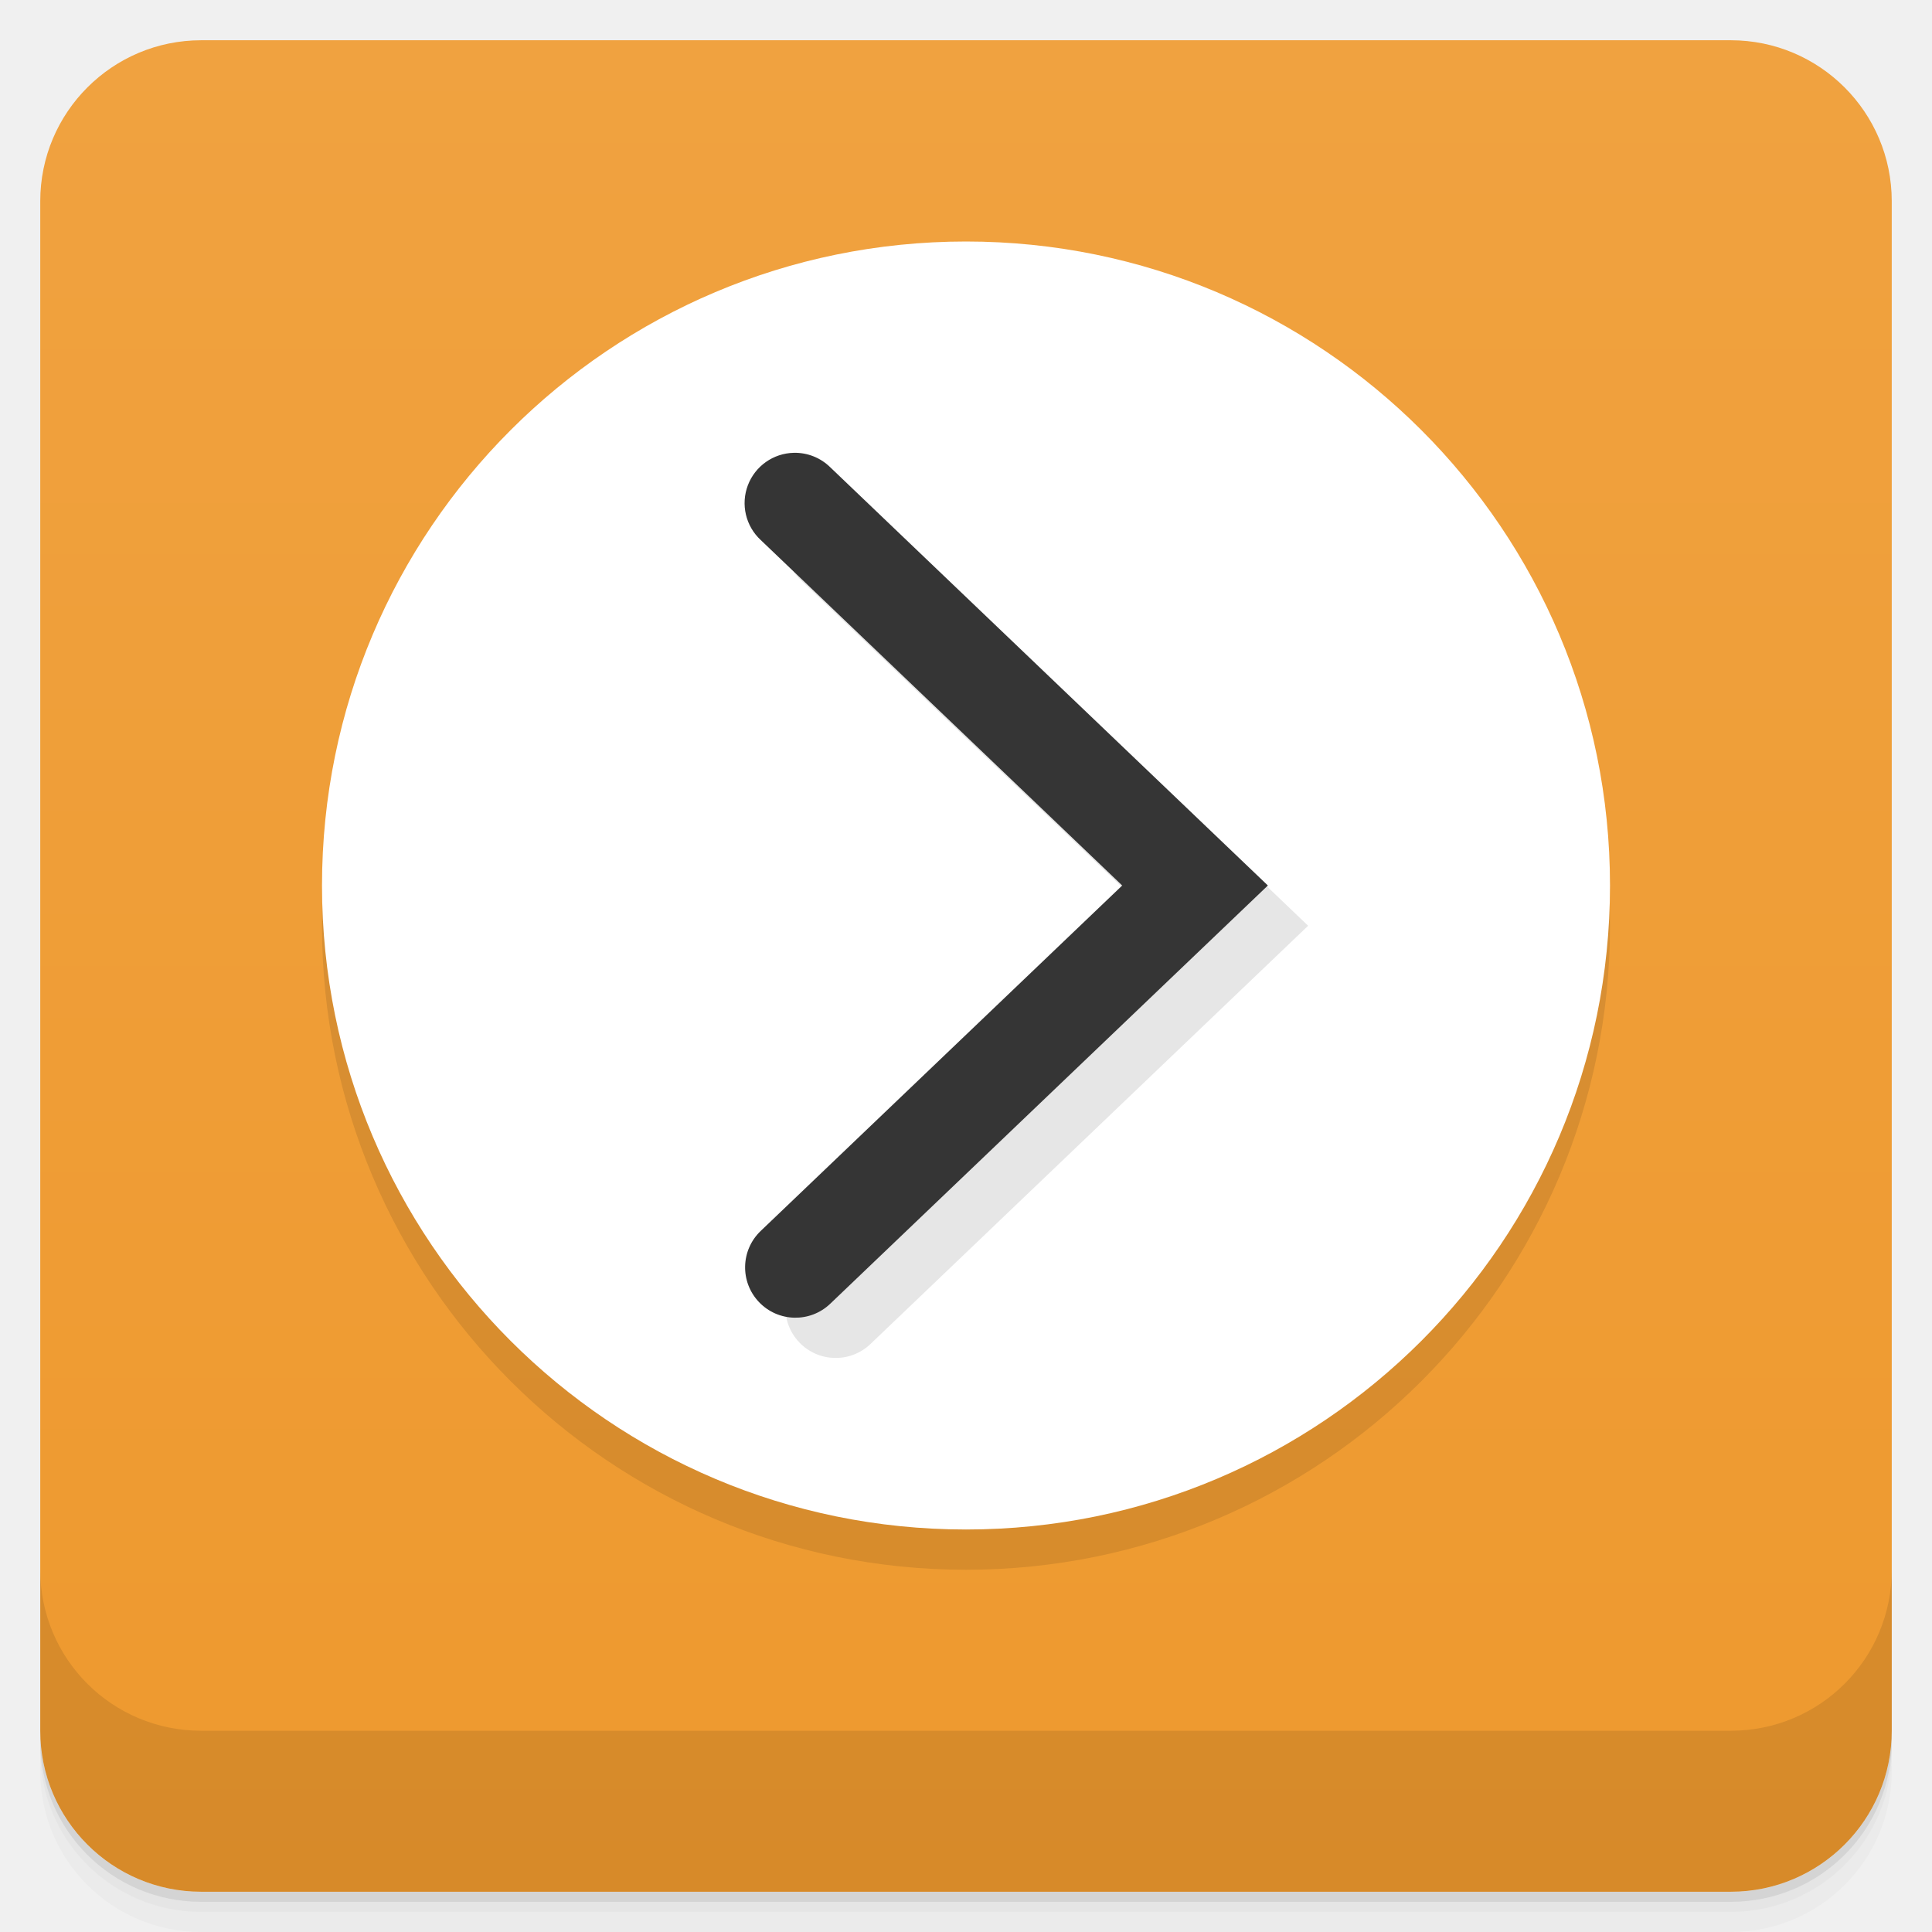
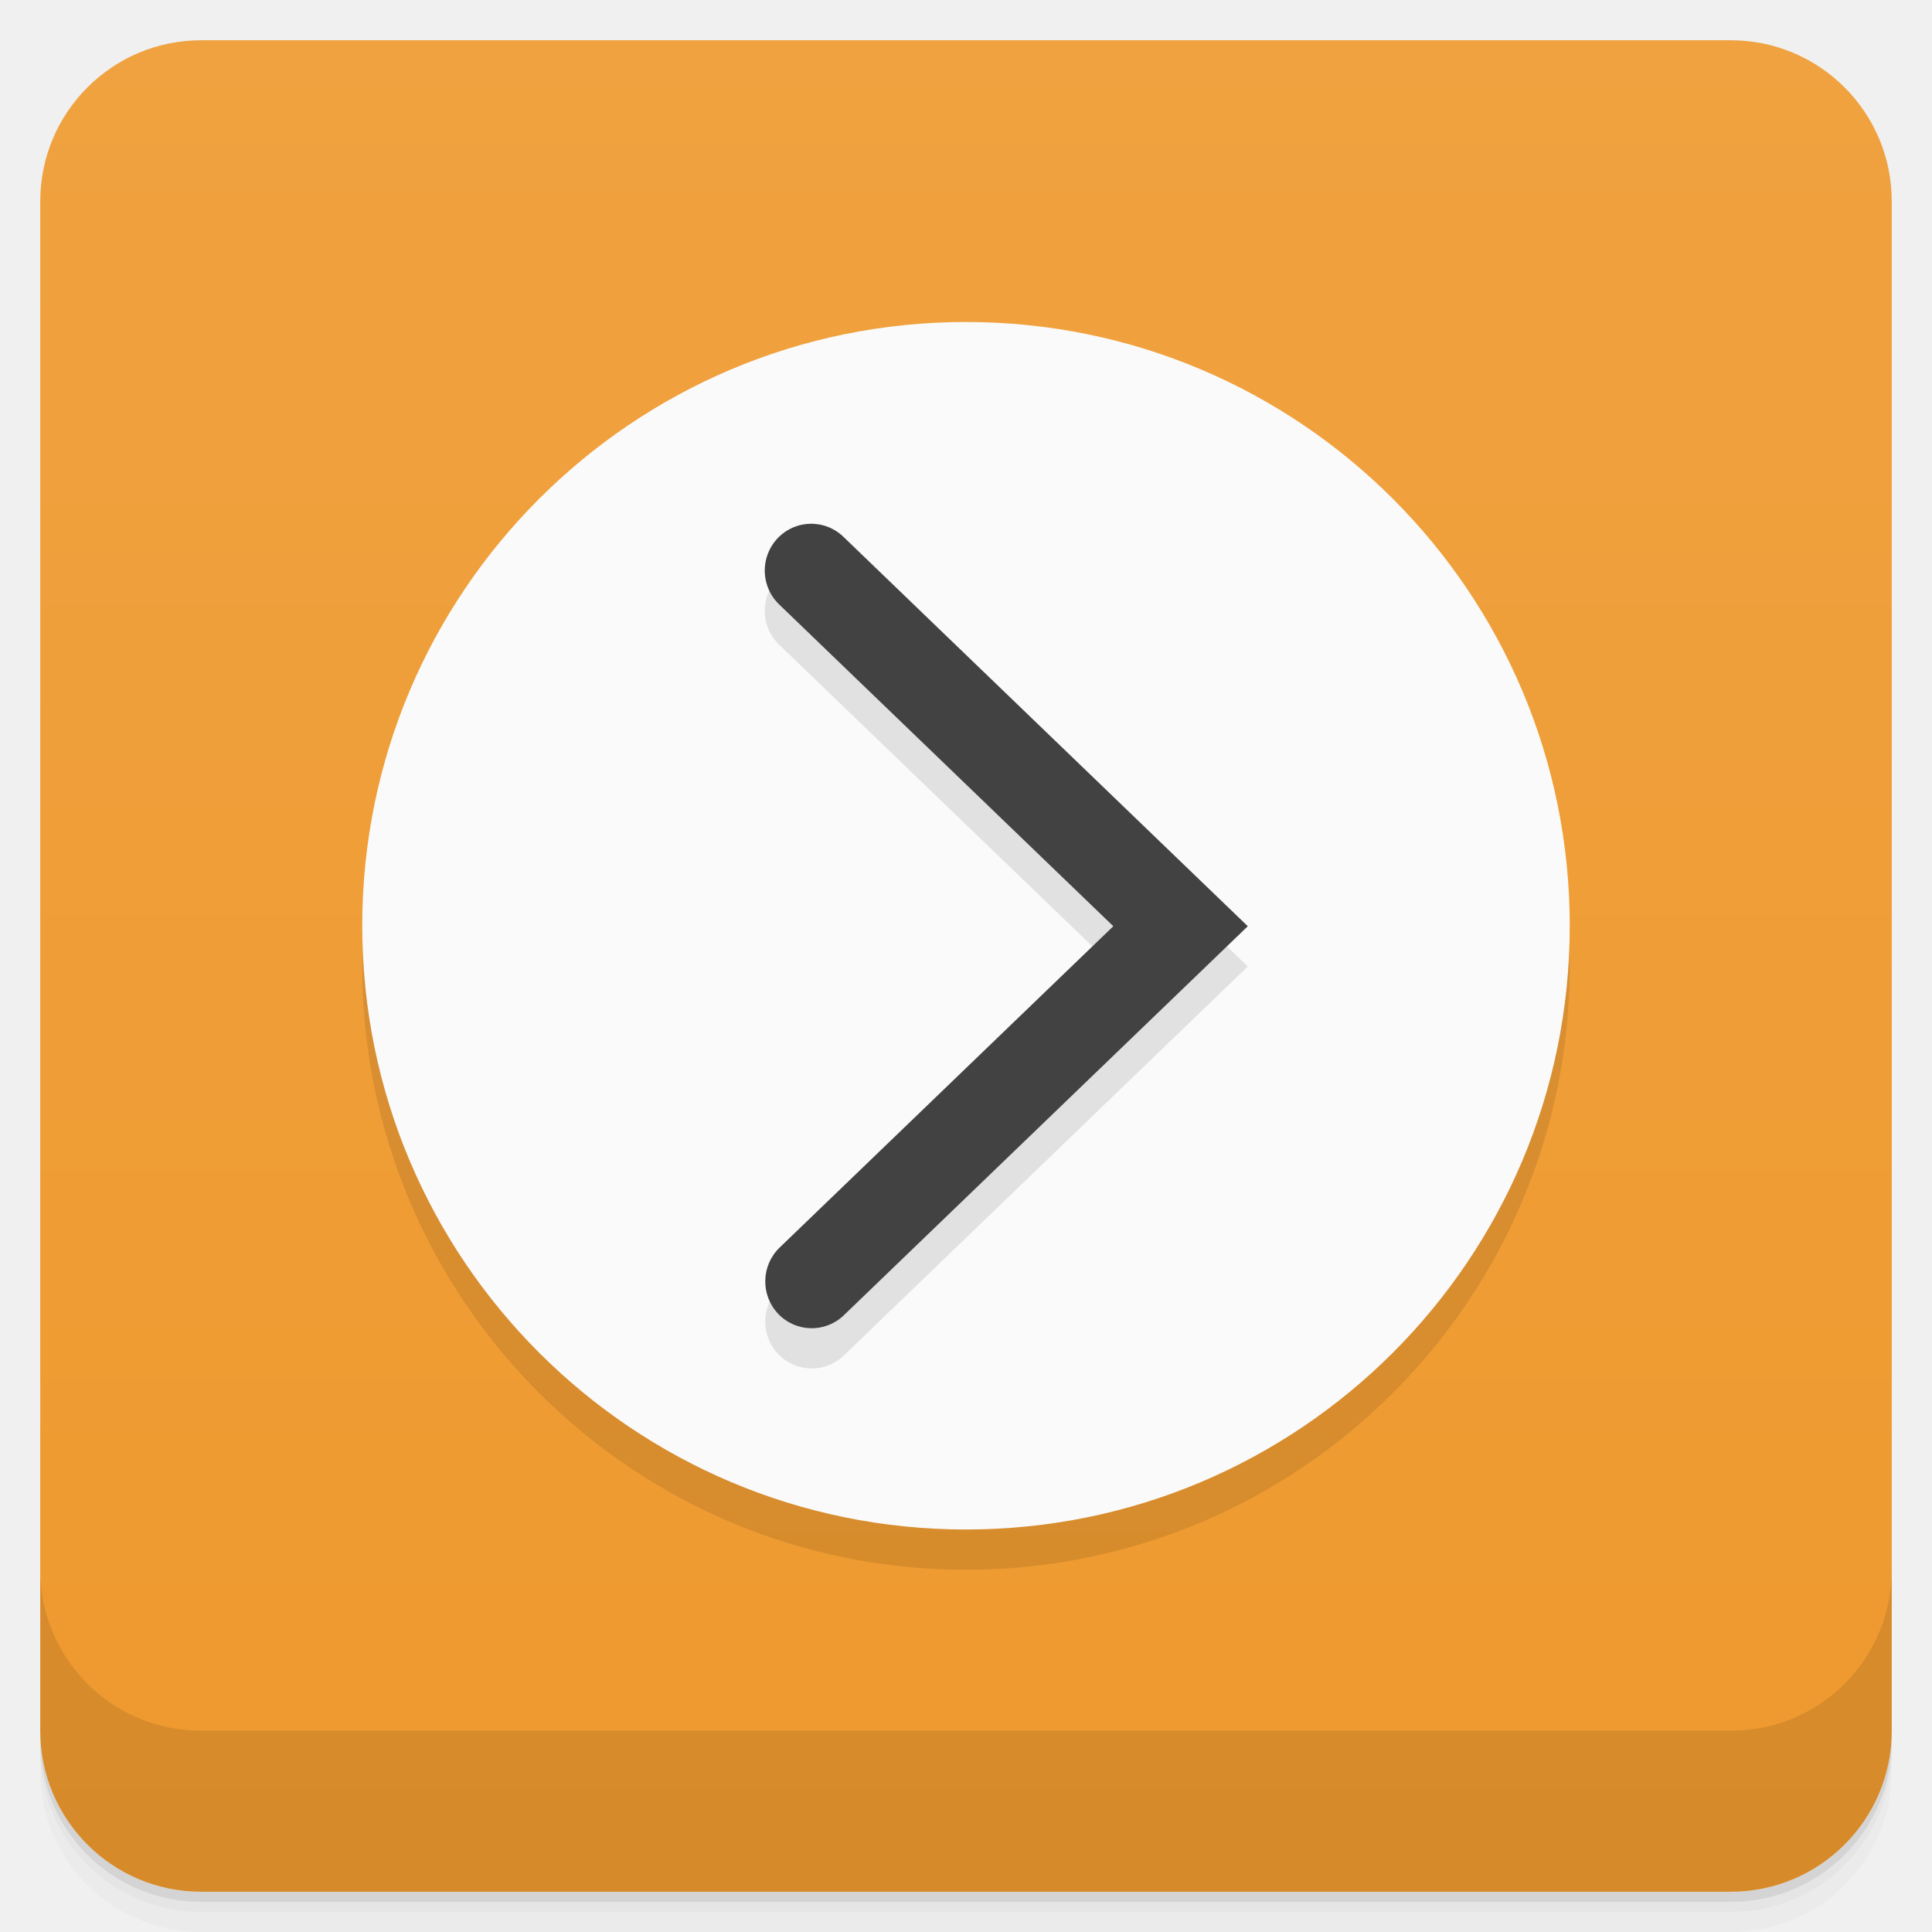
- <svg xmlns="http://www.w3.org/2000/svg" id="svg4340" height="48" viewBox="0 0 48 48" width="48" version="1.1">
-   <defs id="defs4342">
-     <linearGradient id="linearGradient6688" y2="24" gradientUnits="userSpaceOnUse" x2="-1" y1="24" x1="-47">
-       <stop id="stop6684" style="stop-color:#ee992e" offset="0" />
-       <stop id="stop6686" style="stop-color:#f0a240" offset="1" />
+ <svg xmlns="http://www.w3.org/2000/svg" width="48" height="48" version="1.1" viewBox="0 0 48 48">
+   <defs>
+     <linearGradient id="bg" x1="-47" x2="-1" gradientUnits="userSpaceOnUse">
+       <stop style="stop-color:#ee992e" offset="0" />
+       <stop style="stop-color:#f0a240" offset="1" />
    </linearGradient>
  </defs>
-   <g id="g21">
-     <path id="path23" style="opacity:.02" d="m1 43v0.25c0 2.216 1.784 4 4 4h38c2.216 0 4-1.784 4-4v-0.25c0 2.216-1.784 4-4 4h-38c-2.216 0-4-1.784-4-4zm0 0.5v0.5c0 2.216 1.784 4 4 4h38c2.216 0 4-1.784 4-4v-0.5c0 2.216-1.784 4-4 4h-38c-2.216 0-4-1.784-4-4z" />
-     <path id="path25" style="opacity:.05" d="m1 43.25v0.25c0 2.216 1.784 4 4 4h38c2.216 0 4-1.784 4-4v-0.25c0 2.216-1.784 4-4 4h-38c-2.216 0-4-1.784-4-4z" />
-     <path id="path27" style="opacity:.1" d="m1 43v0.25c0 2.216 1.784 4 4 4h38c2.216 0 4-1.784 4-4v-0.25c0 2.216-1.784 4-4 4h-38c-2.216 0-4-1.784-4-4z" />
+   <path d="m1 43v0.25c0 2.216 1.784 4 4 4h38c2.216 0 4-1.784 4-4v-0.25c0 2.216-1.784 4-4 4h-38c-2.216 0-4-1.784-4-4zm0 0.5v0.5c0 2.216 1.784 4 4 4h38c2.216 0 4-1.784 4-4v-0.5c0 2.216-1.784 4-4 4h-38c-2.216 0-4-1.784-4-4z" style="opacity:.02" />
+   <path d="m1 43.25v0.25c0 2.216 1.784 4 4 4h38c2.216 0 4-1.784 4-4v-0.25c0 2.216-1.784 4-4 4h-38c-2.216 0-4-1.784-4-4z" style="opacity:.05" />
+   <path d="m1 43v0.25c0 2.216 1.784 4 4 4h38c2.216 0 4-1.784 4-4v-0.25c0 2.216-1.784 4-4 4h-38c-2.216 0-4-1.784-4-4z" style="opacity:.1" />
+   <rect transform="rotate(-90)" x="-47" y="1" width="46" height="46" rx="4" style="fill:url(#bg)" />
+   <g transform="translate(0,-1004.4)">
+     <path d="m1 1043.4v4c0 2.216 1.784 4 4 4h38c2.216 0 4-1.784 4-4v-4c0 2.216-1.784 4-4 4h-38c-2.216 0-4-1.784-4-4z" style="opacity:.1" />
  </g>
-   <rect id="rect4182" style="fill:url(#linearGradient6688)" rx="4" transform="rotate(-90)" height="46" width="46" y="1" x="-47" />
-   <g id="g57">
-     <g id="g59" transform="translate(0,-1004.4)">
-       <path id="path61" style="opacity:.1" d="m1 1043.4v4c0 2.216 1.784 4 4 4h38c2.216 0 4-1.784 4-4v-4c0 2.216-1.784 4-4 4h-38c-2.216 0-4-1.784-4-4z" />
-     </g>
-   </g>
-   <path id="path16" style="opacity:.1" d="m40 23a16 16 0 0 1 -16 16 16 16 0 0 1 -16 -16 16 16 0 0 1 16 -16 16 16 0 0 1 16 16" />
-   <g id="g22" transform="translate(0,-2)">
-     <path id="path24" style="fill:#fff" d="m40 24a16 16 0 0 1 -16 16 16 16 0 0 1 -16 -16 16 16 0 0 1 16 -16 16 16 0 0 1 16 16" />
-     <path id="path26" style="opacity:.1;color-rendering:auto;color:#000000;isolation:auto;mix-blend-mode:normal;fill-rule:evenodd;shape-rendering:auto;solid-color:#000000;image-rendering:auto;white-space:normal" d="m20.721 14.25a1.25 1.25 0 0 0 -0.822 2.166l8.982 8.584-8.983 8.584a1.25 1.25 0 1 0 1.729 1.807l10.873-10.391-10.873-10.393a1.25 1.25 0 0 0 -0.906 -0.357" isolation="auto" mix-blend-mode="normal" white-space="normal" />
-     <path id="path28" style="color-rendering:auto;color:#000000;isolation:auto;mix-blend-mode:normal;fill-rule:evenodd;shape-rendering:auto;solid-color:#000000;image-rendering:auto;white-space:normal;fill:#353535" d="m19.721 13.25a1.25 1.25 0 0 0 -0.822 2.166l8.982 8.584-8.983 8.584a1.25 1.25 0 1 0 1.729 1.807l10.873-10.391-10.873-10.391a1.25 1.25 0 0 0 -0.906 -0.359" isolation="auto" mix-blend-mode="normal" white-space="normal" />
-   </g>
+   <path d="m39 24a15 15 0 0 1-15 15 15 15 0 0 1-15-15 15 15 0 0 1 15-15 15 15 0 0 1 15 15" style="opacity:.1" />
+   <path d="m39 23a15 15 0 0 1-15 15 15 15 0 0 1-15-15 15 15 0 0 1 15-15 15 15 0 0 1 15 15" style="fill:#fafafa" />
+   <path d="m20.128 14.013a1.154 1.163 0 0 0-0.759 2.015l8.291 7.984-8.291 7.984a1.154 1.163 0 1 0 1.596 1.681l10.036-9.665-10.036-9.665a1.154 1.163 0 0 0-0.836-0.334" style="opacity:.1" />
+   <path d="m20.128 13.013a1.154 1.163 0 0 0-0.759 2.015l8.291 7.984-8.291 7.984a1.154 1.163 0 1 0 1.596 1.681l10.036-9.665-10.036-9.665a1.154 1.163 0 0 0-0.836-0.334" style="fill:#424242" />
</svg>
